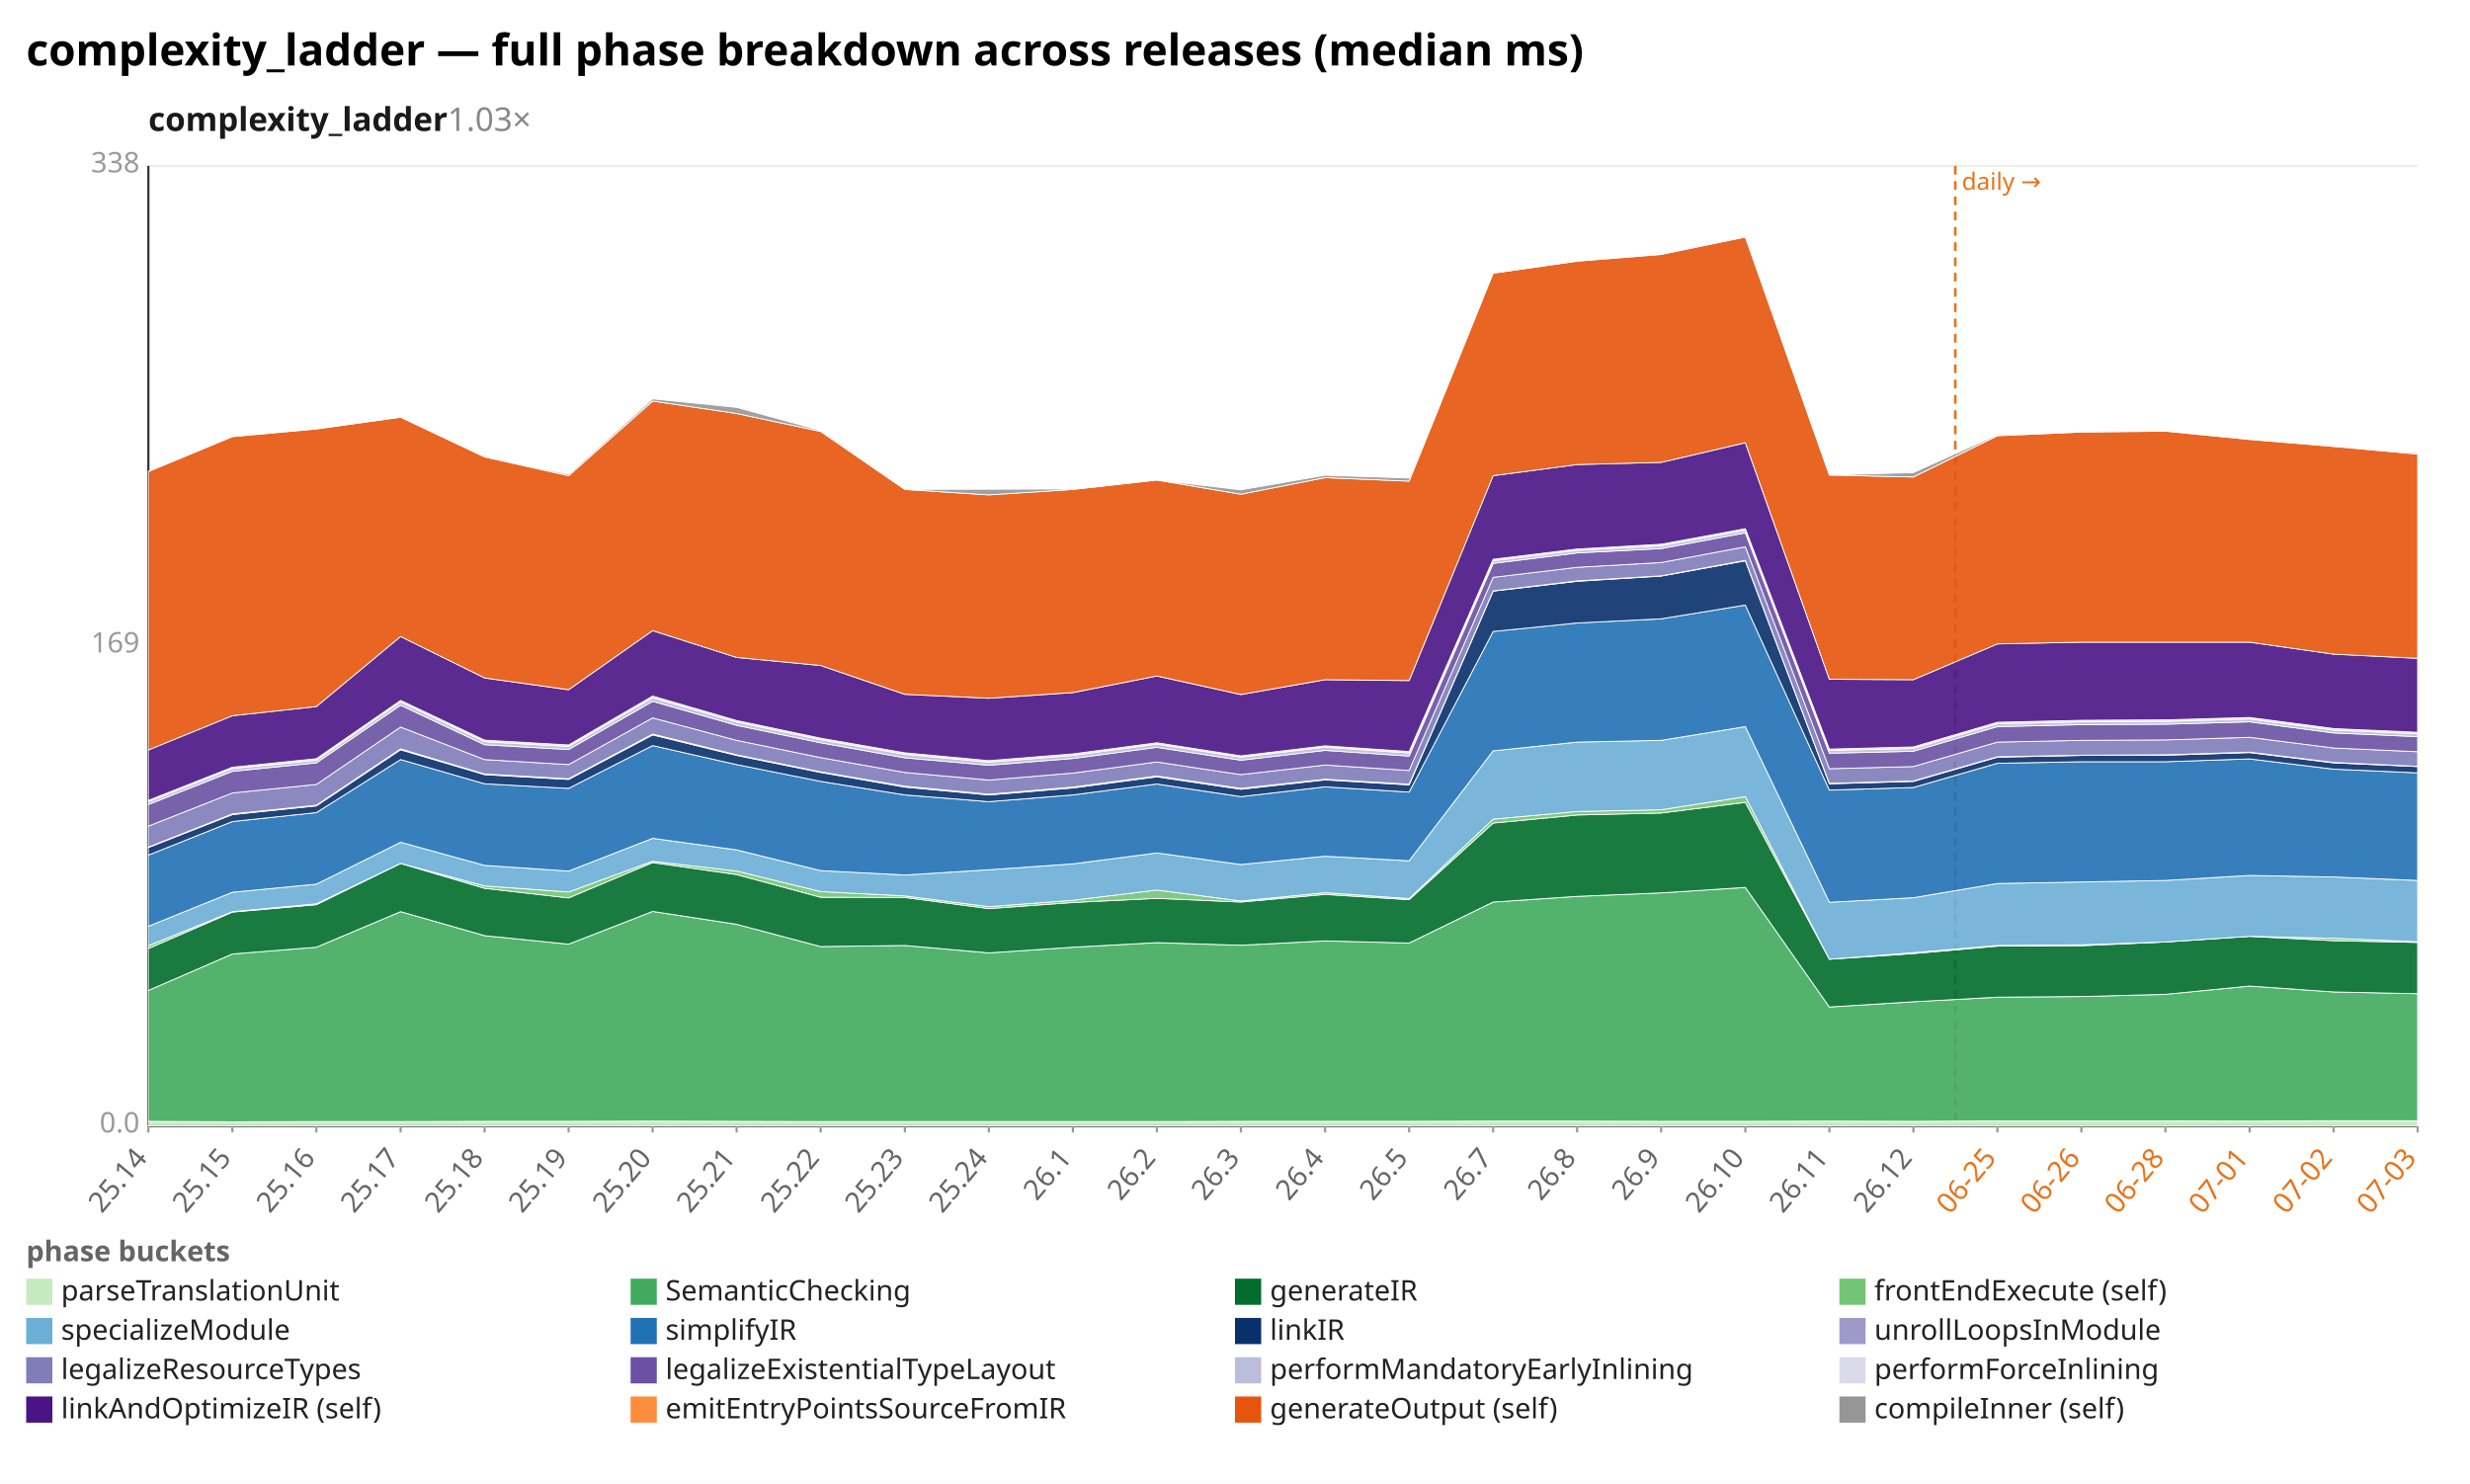
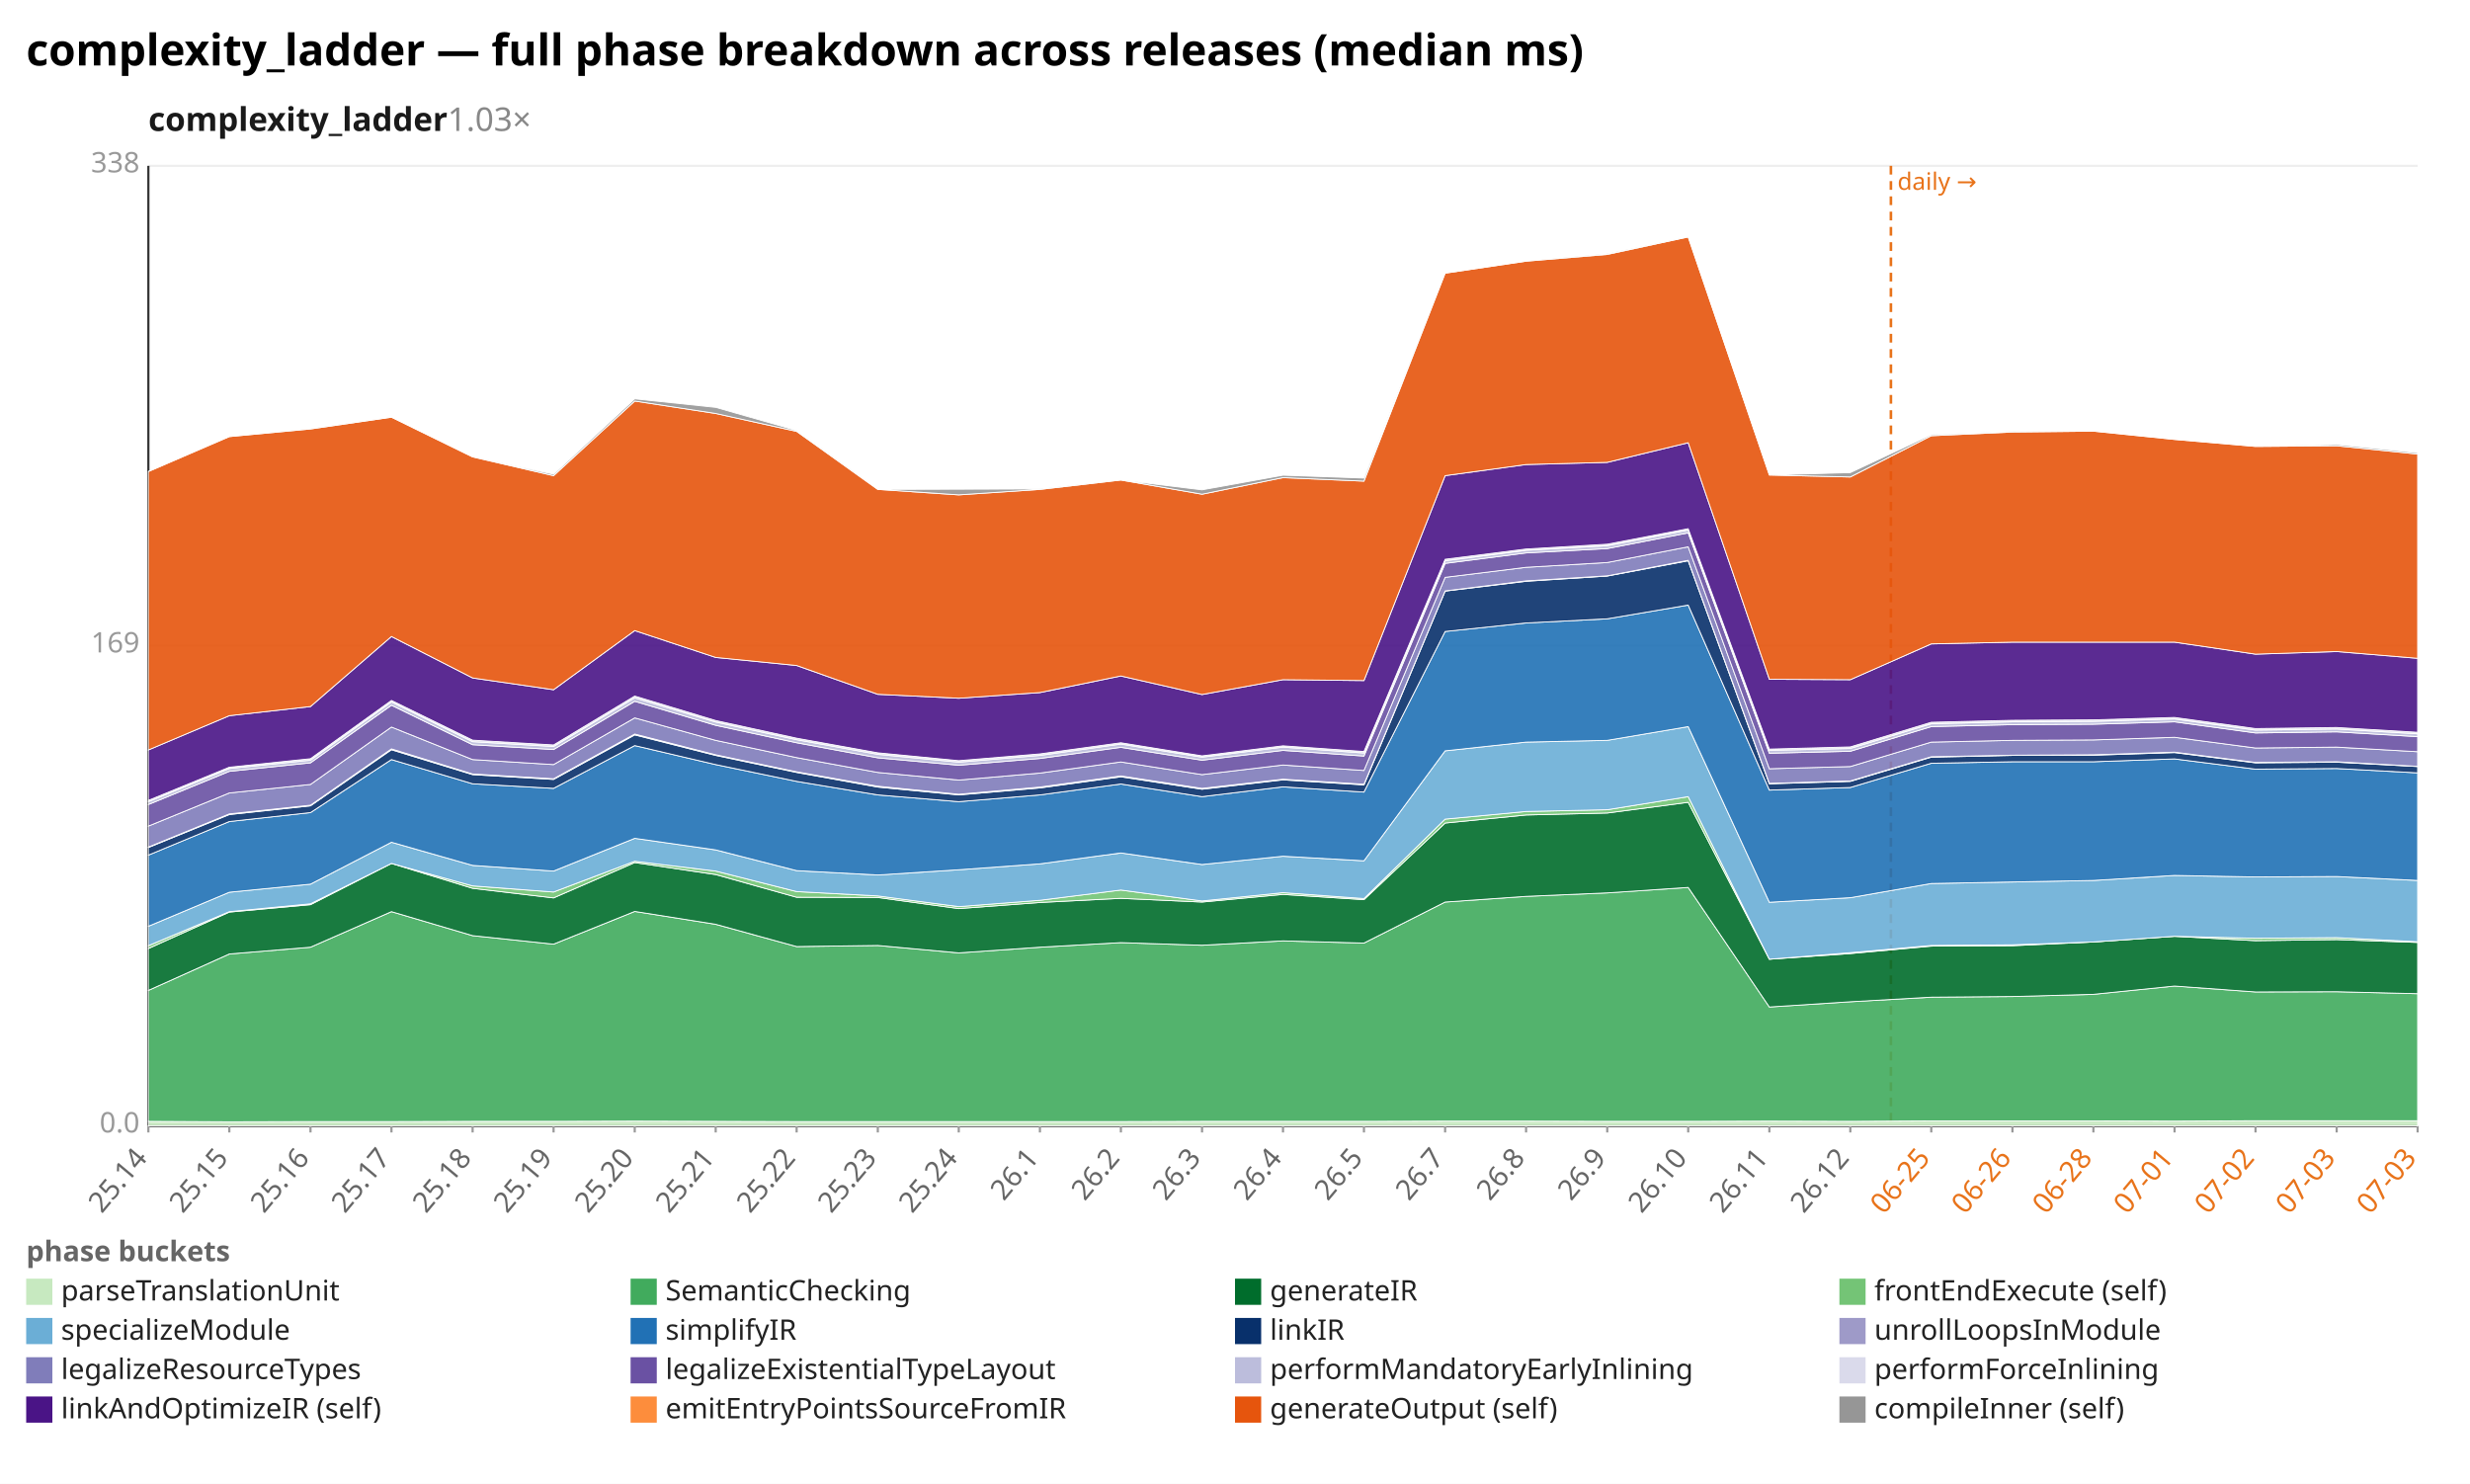
<svg xmlns="http://www.w3.org/2000/svg" width="1132" height="680" viewBox="0 0 1132 680" preserveAspectRatio="xMidYMid meet" font-family="sans-serif" font-size="13">
  <rect width="1132" height="680" fill="white" />
  <text x="12" y="30" font-size="20" font-weight="bold">complexity_ladder — full phase breakdown across releases (median ms)</text>
  <text x="68" y="60" font-size="15" font-weight="600" fill="#1a1a1a">complexity_ladder<tspan fill="#888" font-weight="400" text-decoration="none">  1.03×</tspan>
  </text>
  <line x1="68.0" y1="516.0" x2="1108.0" y2="516.0" stroke="#eee" />
  <text x="64.0" y="519.0" text-anchor="end" fill="#999">0.0</text>
  <line x1="68.0" y1="296.0" x2="1108.0" y2="296.0" stroke="#eee" />
  <text x="64.0" y="299.0" text-anchor="end" fill="#999">169</text>
  <line x1="68.0" y1="76.0" x2="1108.0" y2="76.0" stroke="#eee" />
  <text x="64.0" y="79.0" text-anchor="end" fill="#999">338</text>
  <line x1="68.0" y1="76.0" x2="68.0" y2="516.0" stroke="#333" />
  <line x1="68.0" y1="516.0" x2="1108.0" y2="516.0" stroke="#333" />
-   <line x1="896.1" y1="76.0" x2="896.1" y2="516.0" stroke="#e8731a" stroke-width="1.2" stroke-dasharray="4 3" />
-   <text x="899.1" y="87.0" fill="#e8731a" font-size="11">daily →</text>
+   <line x1="866.6" y1="76.0" x2="866.6" y2="516.0" stroke="#e8731a" stroke-width="1.2" stroke-dasharray="4 3" />
+   <text x="869.6" y="87.0" fill="#e8731a" font-size="11">daily →</text>
  <line x1="68.0" y1="516.0" x2="68.0" y2="519.0" stroke="#999" />
  <text x="68.0" y="531.0" text-anchor="end" fill="#666" transform="rotate(-50 68.0 531.0)">25.14</text>
-   <line x1="106.5" y1="516.0" x2="106.5" y2="519.0" stroke="#999" />
-   <text x="106.5" y="531.0" text-anchor="end" fill="#666" transform="rotate(-50 106.5 531.0)">25.15</text>
-   <line x1="145.0" y1="516.0" x2="145.0" y2="519.0" stroke="#999" />
-   <text x="145.0" y="531.0" text-anchor="end" fill="#666" transform="rotate(-50 145.0 531.0)">25.16</text>
-   <line x1="183.6" y1="516.0" x2="183.6" y2="519.0" stroke="#999" />
-   <text x="183.6" y="531.0" text-anchor="end" fill="#666" transform="rotate(-50 183.6 531.0)">25.17</text>
-   <line x1="222.1" y1="516.0" x2="222.1" y2="519.0" stroke="#999" />
-   <text x="222.1" y="531.0" text-anchor="end" fill="#666" transform="rotate(-50 222.1 531.0)">25.18</text>
-   <line x1="260.6" y1="516.0" x2="260.6" y2="519.0" stroke="#999" />
-   <text x="260.6" y="531.0" text-anchor="end" fill="#666" transform="rotate(-50 260.6 531.0)">25.19</text>
-   <line x1="299.1" y1="516.0" x2="299.1" y2="519.0" stroke="#999" />
-   <text x="299.1" y="531.0" text-anchor="end" fill="#666" transform="rotate(-50 299.1 531.0)">25.20</text>
-   <line x1="337.6" y1="516.0" x2="337.6" y2="519.0" stroke="#999" />
-   <text x="337.6" y="531.0" text-anchor="end" fill="#666" transform="rotate(-50 337.6 531.0)">25.21</text>
-   <line x1="376.1" y1="516.0" x2="376.1" y2="519.0" stroke="#999" />
-   <text x="376.1" y="531.0" text-anchor="end" fill="#666" transform="rotate(-50 376.1 531.0)">25.22</text>
-   <line x1="414.7" y1="516.0" x2="414.7" y2="519.0" stroke="#999" />
-   <text x="414.7" y="531.0" text-anchor="end" fill="#666" transform="rotate(-50 414.7 531.0)">25.23</text>
-   <line x1="453.2" y1="516.0" x2="453.2" y2="519.0" stroke="#999" />
-   <text x="453.2" y="531.0" text-anchor="end" fill="#666" transform="rotate(-50 453.2 531.0)">25.24</text>
-   <line x1="491.7" y1="516.0" x2="491.7" y2="519.0" stroke="#999" />
-   <text x="491.7" y="531.0" text-anchor="end" fill="#666" transform="rotate(-50 491.7 531.0)">26.1</text>
-   <line x1="530.2" y1="516.0" x2="530.2" y2="519.0" stroke="#999" />
-   <text x="530.2" y="531.0" text-anchor="end" fill="#666" transform="rotate(-50 530.2 531.0)">26.2</text>
-   <line x1="568.7" y1="516.0" x2="568.7" y2="519.0" stroke="#999" />
-   <text x="568.7" y="531.0" text-anchor="end" fill="#666" transform="rotate(-50 568.7 531.0)">26.3</text>
-   <line x1="607.3" y1="516.0" x2="607.3" y2="519.0" stroke="#999" />
-   <text x="607.3" y="531.0" text-anchor="end" fill="#666" transform="rotate(-50 607.3 531.0)">26.4</text>
-   <line x1="645.8" y1="516.0" x2="645.8" y2="519.0" stroke="#999" />
-   <text x="645.8" y="531.0" text-anchor="end" fill="#666" transform="rotate(-50 645.8 531.0)">26.5</text>
-   <line x1="684.3" y1="516.0" x2="684.3" y2="519.0" stroke="#999" />
-   <text x="684.3" y="531.0" text-anchor="end" fill="#666" transform="rotate(-50 684.3 531.0)">26.7</text>
-   <line x1="722.8" y1="516.0" x2="722.8" y2="519.0" stroke="#999" />
-   <text x="722.8" y="531.0" text-anchor="end" fill="#666" transform="rotate(-50 722.8 531.0)">26.8</text>
-   <line x1="761.3" y1="516.0" x2="761.3" y2="519.0" stroke="#999" />
-   <text x="761.3" y="531.0" text-anchor="end" fill="#666" transform="rotate(-50 761.3 531.0)">26.9</text>
-   <line x1="799.9" y1="516.0" x2="799.9" y2="519.0" stroke="#999" />
-   <text x="799.9" y="531.0" text-anchor="end" fill="#666" transform="rotate(-50 799.9 531.0)">26.10</text>
-   <line x1="838.4" y1="516.0" x2="838.4" y2="519.0" stroke="#999" />
-   <text x="838.4" y="531.0" text-anchor="end" fill="#666" transform="rotate(-50 838.4 531.0)">26.11</text>
-   <line x1="876.9" y1="516.0" x2="876.9" y2="519.0" stroke="#999" />
-   <text x="876.9" y="531.0" text-anchor="end" fill="#666" transform="rotate(-50 876.9 531.0)">26.12</text>
-   <line x1="915.4" y1="516.0" x2="915.4" y2="519.0" stroke="#999" />
-   <text x="915.4" y="531.0" text-anchor="end" fill="#e8731a" transform="rotate(-50 915.4 531.0)">06-25</text>
-   <line x1="953.9" y1="516.0" x2="953.9" y2="519.0" stroke="#999" />
-   <text x="953.9" y="531.0" text-anchor="end" fill="#e8731a" transform="rotate(-50 953.9 531.0)">06-26</text>
-   <line x1="992.4" y1="516.0" x2="992.4" y2="519.0" stroke="#999" />
-   <text x="992.4" y="531.0" text-anchor="end" fill="#e8731a" transform="rotate(-50 992.4 531.0)">06-28</text>
-   <line x1="1031.0" y1="516.0" x2="1031.0" y2="519.0" stroke="#999" />
-   <text x="1031.0" y="531.0" text-anchor="end" fill="#e8731a" transform="rotate(-50 1031.0 531.0)">07-01</text>
-   <line x1="1069.5" y1="516.0" x2="1069.5" y2="519.0" stroke="#999" />
-   <text x="1069.5" y="531.0" text-anchor="end" fill="#e8731a" transform="rotate(-50 1069.5 531.0)">07-02</text>
+   <line x1="105.1" y1="516.0" x2="105.1" y2="519.0" stroke="#999" />
+   <text x="105.1" y="531.0" text-anchor="end" fill="#666" transform="rotate(-50 105.1 531.0)">25.15</text>
+   <line x1="142.3" y1="516.0" x2="142.3" y2="519.0" stroke="#999" />
+   <text x="142.3" y="531.0" text-anchor="end" fill="#666" transform="rotate(-50 142.3 531.0)">25.16</text>
+   <line x1="179.4" y1="516.0" x2="179.4" y2="519.0" stroke="#999" />
+   <text x="179.4" y="531.0" text-anchor="end" fill="#666" transform="rotate(-50 179.4 531.0)">25.17</text>
+   <line x1="216.6" y1="516.0" x2="216.6" y2="519.0" stroke="#999" />
+   <text x="216.6" y="531.0" text-anchor="end" fill="#666" transform="rotate(-50 216.6 531.0)">25.18</text>
+   <line x1="253.7" y1="516.0" x2="253.7" y2="519.0" stroke="#999" />
+   <text x="253.7" y="531.0" text-anchor="end" fill="#666" transform="rotate(-50 253.7 531.0)">25.19</text>
+   <line x1="290.9" y1="516.0" x2="290.9" y2="519.0" stroke="#999" />
+   <text x="290.9" y="531.0" text-anchor="end" fill="#666" transform="rotate(-50 290.9 531.0)">25.20</text>
+   <line x1="328.0" y1="516.0" x2="328.0" y2="519.0" stroke="#999" />
+   <text x="328.0" y="531.0" text-anchor="end" fill="#666" transform="rotate(-50 328.0 531.0)">25.21</text>
+   <line x1="365.1" y1="516.0" x2="365.1" y2="519.0" stroke="#999" />
+   <text x="365.1" y="531.0" text-anchor="end" fill="#666" transform="rotate(-50 365.1 531.0)">25.22</text>
+   <line x1="402.3" y1="516.0" x2="402.3" y2="519.0" stroke="#999" />
+   <text x="402.3" y="531.0" text-anchor="end" fill="#666" transform="rotate(-50 402.3 531.0)">25.23</text>
+   <line x1="439.4" y1="516.0" x2="439.4" y2="519.0" stroke="#999" />
+   <text x="439.4" y="531.0" text-anchor="end" fill="#666" transform="rotate(-50 439.4 531.0)">25.24</text>
+   <line x1="476.6" y1="516.0" x2="476.6" y2="519.0" stroke="#999" />
+   <text x="476.6" y="531.0" text-anchor="end" fill="#666" transform="rotate(-50 476.6 531.0)">26.1</text>
+   <line x1="513.7" y1="516.0" x2="513.7" y2="519.0" stroke="#999" />
+   <text x="513.7" y="531.0" text-anchor="end" fill="#666" transform="rotate(-50 513.7 531.0)">26.2</text>
+   <line x1="550.9" y1="516.0" x2="550.9" y2="519.0" stroke="#999" />
+   <text x="550.9" y="531.0" text-anchor="end" fill="#666" transform="rotate(-50 550.9 531.0)">26.3</text>
+   <line x1="588.0" y1="516.0" x2="588.0" y2="519.0" stroke="#999" />
+   <text x="588.0" y="531.0" text-anchor="end" fill="#666" transform="rotate(-50 588.0 531.0)">26.4</text>
+   <line x1="625.1" y1="516.0" x2="625.1" y2="519.0" stroke="#999" />
+   <text x="625.1" y="531.0" text-anchor="end" fill="#666" transform="rotate(-50 625.1 531.0)">26.5</text>
+   <line x1="662.3" y1="516.0" x2="662.3" y2="519.0" stroke="#999" />
+   <text x="662.3" y="531.0" text-anchor="end" fill="#666" transform="rotate(-50 662.3 531.0)">26.7</text>
+   <line x1="699.4" y1="516.0" x2="699.4" y2="519.0" stroke="#999" />
+   <text x="699.4" y="531.0" text-anchor="end" fill="#666" transform="rotate(-50 699.4 531.0)">26.8</text>
+   <line x1="736.6" y1="516.0" x2="736.6" y2="519.0" stroke="#999" />
+   <text x="736.6" y="531.0" text-anchor="end" fill="#666" transform="rotate(-50 736.6 531.0)">26.9</text>
+   <line x1="773.7" y1="516.0" x2="773.7" y2="519.0" stroke="#999" />
+   <text x="773.7" y="531.0" text-anchor="end" fill="#666" transform="rotate(-50 773.7 531.0)">26.10</text>
+   <line x1="810.9" y1="516.0" x2="810.9" y2="519.0" stroke="#999" />
+   <text x="810.9" y="531.0" text-anchor="end" fill="#666" transform="rotate(-50 810.9 531.0)">26.11</text>
+   <line x1="848.0" y1="516.0" x2="848.0" y2="519.0" stroke="#999" />
+   <text x="848.0" y="531.0" text-anchor="end" fill="#666" transform="rotate(-50 848.0 531.0)">26.12</text>
+   <line x1="885.1" y1="516.0" x2="885.1" y2="519.0" stroke="#999" />
+   <text x="885.1" y="531.0" text-anchor="end" fill="#e8731a" transform="rotate(-50 885.1 531.0)">06-25</text>
+   <line x1="922.3" y1="516.0" x2="922.3" y2="519.0" stroke="#999" />
+   <text x="922.3" y="531.0" text-anchor="end" fill="#e8731a" transform="rotate(-50 922.3 531.0)">06-26</text>
+   <line x1="959.4" y1="516.0" x2="959.4" y2="519.0" stroke="#999" />
+   <text x="959.4" y="531.0" text-anchor="end" fill="#e8731a" transform="rotate(-50 959.4 531.0)">06-28</text>
+   <line x1="996.6" y1="516.0" x2="996.6" y2="519.0" stroke="#999" />
+   <text x="996.6" y="531.0" text-anchor="end" fill="#e8731a" transform="rotate(-50 996.6 531.0)">07-01</text>
+   <line x1="1033.7" y1="516.0" x2="1033.7" y2="519.0" stroke="#999" />
+   <text x="1033.7" y="531.0" text-anchor="end" fill="#e8731a" transform="rotate(-50 1033.7 531.0)">07-02</text>
+   <line x1="1070.9" y1="516.0" x2="1070.9" y2="519.0" stroke="#999" />
+   <text x="1070.9" y="531.0" text-anchor="end" fill="#e8731a" transform="rotate(-50 1070.9 531.0)">07-03</text>
  <line x1="1108.0" y1="516.0" x2="1108.0" y2="519.0" stroke="#999" />
  <text x="1108.0" y="531.0" text-anchor="end" fill="#e8731a" transform="rotate(-50 1108.0 531.0)">07-03</text>
-   <polygon points="68.0,513.9 106.5,514.1 145.0,514.0 183.6,514.0 222.1,513.9 260.6,513.9 299.1,513.8 337.6,513.9 376.1,514.0 414.7,514.0 453.2,514.0 491.7,514.0 530.2,514.0 568.7,513.9 607.3,513.9 645.8,513.9 684.3,513.8 722.8,513.8 761.3,513.9 799.9,513.9 838.4,513.8 876.9,513.9 915.4,513.7 953.9,513.7 992.4,513.7 1031.0,513.8 1069.5,513.6 1108.0,513.6 1108.0,516.0 1069.5,516.0 1031.0,516.0 992.4,516.0 953.9,516.0 915.4,516.0 876.9,516.0 838.4,516.0 799.9,516.0 761.3,516.0 722.8,516.0 684.3,516.0 645.8,516.0 607.3,516.0 568.7,516.0 530.2,516.0 491.7,516.0 453.2,516.0 414.7,516.0 376.1,516.0 337.6,516.0 299.1,516.0 260.6,516.0 222.1,516.0 183.6,516.0 145.0,516.0 106.5,516.0 68.0,516.0" fill="#c7e9c0" fill-opacity="0.9" stroke="#fff" stroke-width="0.4" />
-   <polygon points="68.0,453.9 106.5,437.2 145.0,434.1 183.6,417.8 222.1,428.8 260.6,432.7 299.1,417.7 337.6,423.6 376.1,433.8 414.7,433.3 453.2,436.7 491.7,434.1 530.2,432.0 568.7,433.2 607.3,431.2 645.8,432.2 684.3,413.4 722.8,410.8 761.3,409.2 799.9,406.7 838.4,461.5 876.9,459.1 915.4,457.0 953.9,456.7 992.4,455.7 1031.0,451.9 1069.5,454.6 1108.0,455.4 1108.0,513.6 1069.5,513.6 1031.0,513.8 992.4,513.7 953.9,513.7 915.4,513.7 876.9,513.9 838.4,513.8 799.9,513.9 761.3,513.9 722.8,513.8 684.3,513.8 645.8,513.9 607.3,513.9 568.7,513.9 530.2,514.0 491.7,514.0 453.2,514.0 414.7,514.0 376.1,514.0 337.6,513.9 299.1,513.8 260.6,513.9 222.1,513.9 183.6,514.0 145.0,514.0 106.5,514.1 68.0,513.9" fill="#41ab5d" fill-opacity="0.9" stroke="#fff" stroke-width="0.4" />
-   <polygon points="68.0,434.7 106.5,418.0 145.0,414.6 183.6,395.7 222.1,407.1 260.6,411.5 299.1,395.3 337.6,400.8 376.1,411.2 414.7,411.3 453.2,416.4 491.7,413.6 530.2,411.7 568.7,413.4 607.3,409.9 645.8,412.3 684.3,377.2 722.8,373.5 761.3,372.6 799.9,367.7 838.4,439.6 876.9,437.0 915.4,433.6 953.9,433.4 992.4,431.7 1031.0,429.1 1069.5,431.1 1108.0,431.9 1108.0,455.4 1069.5,454.6 1031.0,451.9 992.4,455.7 953.9,456.7 915.4,457.0 876.9,459.1 838.4,461.5 799.9,406.7 761.3,409.2 722.8,410.8 684.3,413.4 645.8,432.2 607.3,431.2 568.7,433.2 530.2,432.0 491.7,434.1 453.2,436.7 414.7,433.3 376.1,433.8 337.6,423.6 299.1,417.7 260.6,432.7 222.1,428.8 183.6,417.8 145.0,434.1 106.5,437.2 68.0,453.9" fill="#006d2c" fill-opacity="0.9" stroke="#fff" stroke-width="0.4" />
-   <polygon points="68.0,433.4 106.5,417.8 145.0,414.2 183.6,395.7 222.1,406.0 260.6,408.8 299.1,394.7 337.6,399.2 376.1,408.6 414.7,410.6 453.2,415.5 491.7,412.6 530.2,407.9 568.7,412.9 607.3,409.1 645.8,411.8 684.3,375.4 722.8,371.9 761.3,371.1 799.9,365.1 838.4,439.6 876.9,436.6 915.4,433.3 953.9,433.0 992.4,431.7 1031.0,429.1 1069.5,430.0 1108.0,431.6 1108.0,431.9 1069.5,431.1 1031.0,429.1 992.4,431.7 953.9,433.4 915.4,433.6 876.9,437.0 838.4,439.6 799.9,367.7 761.3,372.6 722.8,373.5 684.3,377.2 645.8,412.3 607.3,409.9 568.7,413.4 530.2,411.7 491.7,413.6 453.2,416.4 414.7,411.3 376.1,411.2 337.6,400.8 299.1,395.3 260.6,411.5 222.1,407.1 183.6,395.7 145.0,414.6 106.5,418.0 68.0,434.7" fill="#74c476" fill-opacity="0.9" stroke="#fff" stroke-width="0.4" />
-   <polygon points="68.0,424.5 106.5,408.9 145.0,405.2 183.6,386.0 222.1,396.6 260.6,399.2 299.1,384.2 337.6,389.5 376.1,399.0 414.7,401.0 453.2,398.6 491.7,395.9 530.2,390.9 568.7,396.2 607.3,392.4 645.8,394.5 684.3,344.1 722.8,340.1 761.3,339.3 799.9,333.0 838.4,413.5 876.9,411.4 915.4,404.9 953.9,404.2 992.4,403.5 1031.0,401.2 1069.5,401.9 1108.0,403.5 1108.0,431.6 1069.5,430.0 1031.0,429.1 992.4,431.7 953.9,433.0 915.4,433.3 876.9,436.6 838.4,439.6 799.9,365.1 761.3,371.1 722.8,371.9 684.3,375.4 645.8,411.8 607.3,409.1 568.7,412.9 530.2,407.9 491.7,412.6 453.2,415.5 414.7,410.6 376.1,408.6 337.6,399.2 299.1,394.7 260.6,408.8 222.1,406.0 183.6,395.7 145.0,414.2 106.5,417.8 68.0,433.4" fill="#6baed6" fill-opacity="0.9" stroke="#fff" stroke-width="0.4" />
-   <polygon points="68.0,391.9 106.5,376.5 145.0,372.4 183.6,348.1 222.1,359.2 260.6,361.3 299.1,341.7 337.6,350.4 376.1,358.1 414.7,364.3 453.2,367.4 491.7,364.3 530.2,359.3 568.7,365.1 607.3,360.6 645.8,363.0 684.3,289.4 722.8,285.5 761.3,283.6 799.9,277.3 838.4,362.1 876.9,360.9 915.4,349.8 953.9,349.1 992.4,349.1 1031.0,347.8 1069.5,352.5 1108.0,354.2 1108.0,403.5 1069.5,401.9 1031.0,401.2 992.4,403.5 953.9,404.2 915.4,404.9 876.9,411.4 838.4,413.5 799.9,333.0 761.3,339.3 722.8,340.1 684.3,344.1 645.8,394.5 607.3,392.4 568.7,396.2 530.2,390.9 491.7,395.9 453.2,398.6 414.7,401.0 376.1,399.0 337.6,389.5 299.1,384.2 260.6,399.2 222.1,396.6 183.6,386.0 145.0,405.2 106.5,408.9 68.0,424.5" fill="#2171b5" fill-opacity="0.9" stroke="#fff" stroke-width="0.4" />
-   <polygon points="68.0,388.4 106.5,373.3 145.0,369.3 183.6,343.6 222.1,355.0 260.6,357.2 299.1,336.8 337.6,346.2 376.1,354.0 414.7,360.7 453.2,364.3 491.7,361.1 530.2,356.0 568.7,361.7 607.3,357.4 645.8,359.7 684.3,270.9 722.8,266.4 761.3,264.0 799.9,257.0 838.4,359.2 876.9,358.1 915.4,347.0 953.9,346.2 992.4,346.1 1031.0,344.9 1069.5,349.6 1108.0,351.3 1108.0,354.2 1069.5,352.5 1031.0,347.8 992.4,349.1 953.9,349.1 915.4,349.8 876.9,360.9 838.4,362.1 799.9,277.3 761.3,283.6 722.8,285.5 684.3,289.4 645.8,363.0 607.3,360.6 568.7,365.1 530.2,359.3 491.7,364.3 453.2,367.4 414.7,364.3 376.1,358.1 337.6,350.4 299.1,341.7 260.6,361.3 222.1,359.2 183.6,348.1 145.0,372.4 106.5,376.5 68.0,391.9" fill="#08306b" fill-opacity="0.9" stroke="#fff" stroke-width="0.4" />
-   <polygon points="68.0,388.2 106.5,373.0 145.0,369.0 183.6,343.2 222.1,354.7 260.6,356.9 299.1,336.4 337.6,345.9 376.1,353.7 414.7,360.3 453.2,364.0 491.7,360.7 530.2,355.6 568.7,361.3 607.3,357.1 645.8,359.4 684.3,270.8 722.8,266.2 761.3,263.9 799.9,256.8 838.4,359.0 876.9,357.9 915.4,346.8 953.9,346.1 992.4,345.9 1031.0,344.7 1069.5,349.4 1108.0,351.2 1108.0,351.3 1069.5,349.6 1031.0,344.9 992.4,346.1 953.9,346.2 915.4,347.0 876.9,358.1 838.4,359.2 799.9,257.0 761.3,264.0 722.8,266.4 684.3,270.9 645.8,359.7 607.3,357.4 568.7,361.7 530.2,356.0 491.7,361.1 453.2,364.3 414.7,360.7 376.1,354.0 337.6,346.2 299.1,336.8 260.6,357.2 222.1,355.0 183.6,343.6 145.0,369.3 106.5,373.3 68.0,388.4" fill="#9e9ac8" fill-opacity="0.9" stroke="#fff" stroke-width="0.4" />
-   <polygon points="68.0,378.6 106.5,363.4 145.0,359.5 183.6,333.2 222.1,348.1 260.6,350.4 299.1,329.0 337.6,339.3 376.1,347.2 414.7,354.0 453.2,357.5 491.7,354.3 530.2,349.2 568.7,355.0 607.3,350.6 645.8,353.1 684.3,264.6 722.8,260.0 761.3,257.8 799.9,250.6 838.4,352.3 876.9,351.3 915.4,340.1 953.9,339.3 992.4,339.1 1031.0,337.9 1069.5,342.8 1108.0,344.5 1108.0,351.2 1069.5,349.4 1031.0,344.7 992.4,345.9 953.9,346.1 915.4,346.8 876.9,357.9 838.4,359.0 799.9,256.8 761.3,263.9 722.8,266.2 684.3,270.8 645.8,359.4 607.3,357.1 568.7,361.3 530.2,355.6 491.7,360.7 453.2,364.0 414.7,360.3 376.1,353.7 337.6,345.9 299.1,336.4 260.6,356.9 222.1,354.7 183.6,343.2 145.0,369.0 106.5,373.0 68.0,388.2" fill="#807dba" fill-opacity="0.9" stroke="#fff" stroke-width="0.4" />
-   <polygon points="68.0,368.7 106.5,353.5 145.0,349.6 183.6,323.2 222.1,341.3 260.6,343.5 299.1,321.4 337.6,332.4 376.1,340.4 414.7,347.3 453.2,350.7 491.7,347.6 530.2,342.5 568.7,348.4 607.3,343.9 645.8,346.5 684.3,258.2 722.8,253.4 761.3,251.4 799.9,244.2 838.4,345.2 876.9,344.3 915.4,333.0 953.9,332.1 992.4,331.9 1031.0,330.8 1069.5,335.9 1108.0,337.6 1108.0,344.5 1069.5,342.8 1031.0,337.9 992.4,339.1 953.9,339.3 915.4,340.1 876.9,351.3 838.4,352.3 799.9,250.6 761.3,257.8 722.8,260.0 684.3,264.6 645.8,353.1 607.3,350.6 568.7,355.0 530.2,349.2 491.7,354.3 453.2,357.5 414.7,354.0 376.1,347.2 337.6,339.3 299.1,329.0 260.6,350.4 222.1,348.1 183.6,333.2 145.0,359.5 106.5,363.4 68.0,378.6" fill="#6a51a3" fill-opacity="0.9" stroke="#fff" stroke-width="0.4" />
-   <polygon points="68.0,367.4 106.5,352.2 145.0,348.4 183.6,321.7 222.1,339.9 260.6,342.1 299.1,319.8 337.6,330.9 376.1,339.0 414.7,345.7 453.2,349.3 491.7,346.2 530.2,341.0 568.7,347.0 607.3,342.4 645.8,345.1 684.3,257.0 722.8,252.2 761.3,250.1 799.9,242.9 838.4,343.9 876.9,343.0 915.4,331.7 953.9,330.8 992.4,330.6 1031.0,329.5 1069.5,334.6 1108.0,336.3 1108.0,337.6 1069.5,335.9 1031.0,330.8 992.4,331.9 953.9,332.1 915.4,333.0 876.9,344.3 838.4,345.2 799.9,244.2 761.3,251.4 722.8,253.4 684.3,258.2 645.8,346.5 607.3,343.9 568.7,348.4 530.2,342.5 491.7,347.6 453.2,350.7 414.7,347.3 376.1,340.4 337.6,332.4 299.1,321.4 260.6,343.5 222.1,341.3 183.6,323.2 145.0,349.6 106.5,353.5 68.0,368.7" fill="#bcbddc" fill-opacity="0.9" stroke="#fff" stroke-width="0.4" />
-   <polygon points="68.0,366.8 106.5,351.6 145.0,347.7 183.6,321.0 222.1,339.2 260.6,341.4 299.1,319.0 337.6,330.2 376.1,338.3 414.7,345.0 453.2,348.6 491.7,345.5 530.2,340.4 568.7,346.4 607.3,341.8 645.8,344.4 684.3,256.3 722.8,251.6 761.3,249.4 799.9,242.3 838.4,343.3 876.9,342.3 915.4,331.0 953.9,330.1 992.4,329.9 1031.0,328.8 1069.5,333.9 1108.0,335.6 1108.0,336.3 1069.5,334.6 1031.0,329.5 992.4,330.6 953.9,330.8 915.4,331.7 876.9,343.0 838.4,343.9 799.9,242.9 761.3,250.1 722.8,252.2 684.3,257.0 645.8,345.1 607.3,342.4 568.7,347.0 530.2,341.0 491.7,346.2 453.2,349.3 414.7,345.7 376.1,339.0 337.6,330.9 299.1,319.8 260.6,342.1 222.1,339.9 183.6,321.7 145.0,348.4 106.5,352.2 68.0,367.4" fill="#dadaeb" fill-opacity="0.9" stroke="#fff" stroke-width="0.4" />
-   <polygon points="68.0,343.7 106.5,328.0 145.0,323.8 183.6,291.7 222.1,310.7 260.6,316.1 299.1,289.0 337.6,301.3 376.1,305.0 414.7,318.2 453.2,320.0 491.7,317.4 530.2,309.8 568.7,318.3 607.3,311.5 645.8,311.9 684.3,218.0 722.8,212.9 761.3,211.9 799.9,202.9 838.4,311.3 876.9,311.5 915.4,295.1 953.9,294.3 992.4,294.3 1031.0,294.3 1069.5,299.8 1108.0,301.7 1108.0,335.6 1069.5,333.9 1031.0,328.8 992.4,329.9 953.9,330.1 915.4,331.0 876.9,342.3 838.4,343.3 799.9,242.3 761.3,249.4 722.8,251.6 684.3,256.3 645.8,344.4 607.3,341.8 568.7,346.4 530.2,340.4 491.7,345.5 453.2,348.6 414.7,345.0 376.1,338.3 337.6,330.2 299.1,319.0 260.6,341.4 222.1,339.2 183.6,321.0 145.0,347.7 106.5,351.6 68.0,366.8" fill="#4a1486" fill-opacity="0.9" stroke="#fff" stroke-width="0.4" />
-   <polygon points="68.0,216.1 106.5,200.1 145.0,196.6 183.6,191.2 222.1,209.4 260.6,218.0 299.1,183.8 337.6,189.5 376.1,197.7 414.7,224.3 453.2,226.8 491.7,224.3 530.2,220.0 568.7,226.5 607.3,218.9 645.8,220.5 684.3,125.2 722.8,119.7 761.3,116.6 799.9,108.6 838.4,217.7 876.9,218.6 915.4,199.7 953.9,198.0 992.4,197.6 1031.0,201.4 1069.5,204.6 1108.0,208.1 1108.0,301.7 1069.5,299.8 1031.0,294.3 992.4,294.3 953.9,294.3 915.4,295.1 876.9,311.5 838.4,311.3 799.9,202.9 761.3,211.9 722.8,212.9 684.3,218.0 645.8,311.9 607.3,311.5 568.7,318.3 530.2,309.8 491.7,317.4 453.2,320.0 414.7,318.2 376.1,305.0 337.6,301.3 299.1,289.0 260.6,316.1 222.1,310.7 183.6,291.7 145.0,323.8 106.5,328.0 68.0,343.7" fill="#e6550d" fill-opacity="0.9" stroke="#fff" stroke-width="0.4" />
-   <polygon points="68.0,216.1 106.5,200.1 145.0,196.5 183.6,191.2 222.1,209.4 260.6,217.3 299.1,182.8 337.6,186.7 376.1,197.3 414.7,224.3 453.2,224.2 491.7,224.1 530.2,220.0 568.7,224.5 607.3,217.8 645.8,219.1 684.3,125.2 722.8,119.7 761.3,116.3 799.9,108.6 838.4,217.7 876.9,216.6 915.4,199.2 953.9,197.7 992.4,197.6 1031.0,201.4 1069.5,204.6 1108.0,207.5 1108.0,208.1 1069.5,204.6 1031.0,201.4 992.4,197.6 953.9,198.0 915.4,199.7 876.9,218.6 838.4,217.7 799.9,108.6 761.3,116.6 722.8,119.7 684.3,125.2 645.8,220.5 607.3,218.9 568.7,226.5 530.2,220.0 491.7,224.3 453.2,226.8 414.7,224.3 376.1,197.7 337.6,189.5 299.1,183.8 260.6,218.0 222.1,209.4 183.6,191.2 145.0,196.6 106.5,200.1 68.0,216.1" fill="#969696" fill-opacity="0.9" stroke="#fff" stroke-width="0.4" />
+   <polygon points="68.0,513.9 105.1,514.1 142.3,514.0 179.4,514.0 216.6,513.9 253.7,513.9 290.9,513.8 328.0,513.9 365.1,514.0 402.3,514.0 439.4,514.0 476.6,514.0 513.7,514.0 550.9,513.9 588.0,513.9 625.1,513.9 662.3,513.8 699.4,513.8 736.6,513.9 773.7,513.9 810.9,513.8 848.0,513.9 885.1,513.7 922.3,513.7 959.4,513.7 996.6,513.8 1033.7,513.6 1070.9,513.6 1108.0,513.6 1108.0,516.0 1070.9,516.0 1033.7,516.0 996.6,516.0 959.4,516.0 922.3,516.0 885.1,516.0 848.0,516.0 810.9,516.0 773.7,516.0 736.6,516.0 699.4,516.0 662.3,516.0 625.1,516.0 588.0,516.0 550.9,516.0 513.7,516.0 476.6,516.0 439.4,516.0 402.3,516.0 365.1,516.0 328.0,516.0 290.9,516.0 253.7,516.0 216.6,516.0 179.4,516.0 142.3,516.0 105.1,516.0 68.0,516.0" fill="#c7e9c0" fill-opacity="0.9" stroke="#fff" stroke-width="0.4" />
+   <polygon points="68.0,453.9 105.1,437.2 142.3,434.1 179.4,417.8 216.6,428.8 253.7,432.7 290.9,417.7 328.0,423.6 365.1,433.8 402.3,433.3 439.4,436.7 476.6,434.1 513.7,432.0 550.9,433.2 588.0,431.2 625.1,432.2 662.3,413.4 699.4,410.8 736.6,409.2 773.7,406.7 810.9,461.5 848.0,459.1 885.1,457.0 922.3,456.7 959.4,455.7 996.6,451.9 1033.7,454.6 1070.9,454.5 1108.0,455.4 1108.0,513.6 1070.9,513.6 1033.7,513.6 996.6,513.8 959.4,513.7 922.3,513.7 885.1,513.7 848.0,513.9 810.9,513.8 773.7,513.9 736.6,513.9 699.4,513.8 662.3,513.8 625.1,513.9 588.0,513.9 550.9,513.9 513.7,514.0 476.6,514.0 439.4,514.0 402.3,514.0 365.1,514.0 328.0,513.9 290.9,513.8 253.7,513.9 216.6,513.9 179.4,514.0 142.3,514.0 105.1,514.1 68.0,513.9" fill="#41ab5d" fill-opacity="0.9" stroke="#fff" stroke-width="0.4" />
+   <polygon points="68.0,434.7 105.1,418.0 142.3,414.6 179.4,395.7 216.6,407.1 253.7,411.5 290.9,395.3 328.0,400.8 365.1,411.2 402.3,411.3 439.4,416.4 476.6,413.6 513.7,411.7 550.9,413.4 588.0,409.9 625.1,412.3 662.3,377.2 699.4,373.5 736.6,372.6 773.7,367.7 810.9,439.6 848.0,437.0 885.1,433.6 922.3,433.4 959.4,431.7 996.6,429.1 1033.7,431.1 1070.9,430.6 1108.0,431.9 1108.0,455.4 1070.9,454.5 1033.7,454.6 996.6,451.9 959.4,455.7 922.3,456.7 885.1,457.0 848.0,459.1 810.9,461.5 773.7,406.7 736.6,409.2 699.4,410.8 662.3,413.4 625.1,432.2 588.0,431.2 550.9,433.2 513.7,432.0 476.6,434.1 439.4,436.7 402.3,433.3 365.1,433.8 328.0,423.6 290.9,417.7 253.7,432.7 216.6,428.8 179.4,417.8 142.3,434.1 105.1,437.2 68.0,453.9" fill="#006d2c" fill-opacity="0.9" stroke="#fff" stroke-width="0.4" />
+   <polygon points="68.0,433.4 105.1,417.8 142.3,414.2 179.4,395.7 216.6,406.0 253.7,408.8 290.9,394.7 328.0,399.2 365.1,408.6 402.3,410.6 439.4,415.5 476.6,412.6 513.7,407.9 550.9,412.9 588.0,409.1 625.1,411.8 662.3,375.4 699.4,371.9 736.6,371.1 773.7,365.1 810.9,439.6 848.0,436.6 885.1,433.3 922.3,433.0 959.4,431.7 996.6,429.1 1033.7,430.0 1070.9,429.7 1108.0,431.6 1108.0,431.9 1070.9,430.6 1033.7,431.1 996.6,429.1 959.4,431.7 922.3,433.4 885.1,433.6 848.0,437.0 810.9,439.6 773.7,367.7 736.6,372.6 699.4,373.5 662.3,377.2 625.1,412.3 588.0,409.9 550.9,413.4 513.7,411.7 476.6,413.6 439.4,416.4 402.3,411.3 365.1,411.2 328.0,400.8 290.9,395.3 253.7,411.5 216.6,407.1 179.4,395.7 142.3,414.6 105.1,418.0 68.0,434.7" fill="#74c476" fill-opacity="0.9" stroke="#fff" stroke-width="0.4" />
+   <polygon points="68.0,424.5 105.1,408.9 142.3,405.2 179.4,386.0 216.6,396.6 253.7,399.2 290.9,384.2 328.0,389.5 365.1,399.0 402.3,401.0 439.4,398.6 476.6,395.9 513.7,390.9 550.9,396.2 588.0,392.4 625.1,394.5 662.3,344.1 699.4,340.1 736.6,339.3 773.7,333.0 810.9,413.5 848.0,411.4 885.1,404.9 922.3,404.2 959.4,403.5 996.6,401.2 1033.7,401.9 1070.9,401.7 1108.0,403.5 1108.0,431.6 1070.9,429.7 1033.7,430.0 996.6,429.1 959.4,431.7 922.3,433.0 885.1,433.3 848.0,436.6 810.9,439.6 773.7,365.1 736.6,371.1 699.4,371.9 662.3,375.4 625.1,411.8 588.0,409.1 550.9,412.9 513.7,407.9 476.6,412.6 439.4,415.5 402.3,410.6 365.1,408.6 328.0,399.2 290.9,394.7 253.7,408.8 216.6,406.0 179.4,395.7 142.3,414.2 105.1,417.8 68.0,433.4" fill="#6baed6" fill-opacity="0.9" stroke="#fff" stroke-width="0.4" />
+   <polygon points="68.0,391.9 105.1,376.5 142.3,372.4 179.4,348.1 216.6,359.2 253.7,361.3 290.9,341.7 328.0,350.4 365.1,358.1 402.3,364.3 439.4,367.4 476.6,364.3 513.7,359.3 550.9,365.1 588.0,360.6 625.1,363.0 662.3,289.4 699.4,285.5 736.6,283.6 773.7,277.3 810.9,362.1 848.0,360.9 885.1,349.8 922.3,349.1 959.4,349.1 996.6,347.8 1033.7,352.5 1070.9,352.2 1108.0,354.2 1108.0,403.5 1070.9,401.7 1033.7,401.9 996.6,401.2 959.4,403.5 922.3,404.2 885.1,404.9 848.0,411.4 810.9,413.5 773.7,333.0 736.6,339.3 699.4,340.1 662.3,344.1 625.1,394.5 588.0,392.4 550.9,396.2 513.7,390.9 476.6,395.9 439.4,398.6 402.3,401.0 365.1,399.0 328.0,389.5 290.9,384.2 253.7,399.2 216.6,396.6 179.4,386.0 142.3,405.2 105.1,408.9 68.0,424.5" fill="#2171b5" fill-opacity="0.9" stroke="#fff" stroke-width="0.4" />
+   <polygon points="68.0,388.4 105.1,373.3 142.3,369.3 179.4,343.6 216.6,355.0 253.7,357.2 290.9,336.8 328.0,346.2 365.1,354.0 402.3,360.7 439.4,364.3 476.6,361.1 513.7,356.0 550.9,361.7 588.0,357.4 625.1,359.7 662.3,270.9 699.4,266.4 736.6,264.0 773.7,257.0 810.9,359.2 848.0,358.1 885.1,347.0 922.3,346.2 959.4,346.1 996.6,344.9 1033.7,349.6 1070.9,349.3 1108.0,351.3 1108.0,354.2 1070.9,352.2 1033.7,352.5 996.6,347.8 959.4,349.1 922.3,349.1 885.1,349.8 848.0,360.9 810.9,362.1 773.7,277.3 736.6,283.6 699.4,285.5 662.3,289.4 625.1,363.0 588.0,360.6 550.9,365.1 513.7,359.3 476.6,364.3 439.4,367.4 402.3,364.3 365.1,358.1 328.0,350.4 290.9,341.7 253.7,361.3 216.6,359.2 179.4,348.1 142.3,372.4 105.1,376.5 68.0,391.9" fill="#08306b" fill-opacity="0.9" stroke="#fff" stroke-width="0.4" />
+   <polygon points="68.0,388.2 105.1,373.0 142.3,369.0 179.4,343.2 216.6,354.7 253.7,356.9 290.9,336.4 328.0,345.9 365.1,353.7 402.3,360.3 439.4,364.0 476.6,360.7 513.7,355.6 550.9,361.3 588.0,357.1 625.1,359.4 662.3,270.8 699.4,266.2 736.6,263.9 773.7,256.8 810.9,359.0 848.0,357.9 885.1,346.8 922.3,346.1 959.4,345.9 996.6,344.7 1033.7,349.4 1070.9,349.1 1108.0,351.2 1108.0,351.3 1070.9,349.3 1033.7,349.6 996.6,344.9 959.4,346.1 922.3,346.2 885.1,347.0 848.0,358.1 810.9,359.2 773.7,257.0 736.6,264.0 699.4,266.4 662.3,270.9 625.1,359.7 588.0,357.4 550.9,361.7 513.7,356.0 476.6,361.1 439.4,364.3 402.3,360.7 365.1,354.0 328.0,346.2 290.9,336.8 253.7,357.2 216.6,355.0 179.4,343.6 142.3,369.3 105.1,373.3 68.0,388.4" fill="#9e9ac8" fill-opacity="0.9" stroke="#fff" stroke-width="0.4" />
+   <polygon points="68.0,378.6 105.1,363.4 142.3,359.5 179.4,333.2 216.6,348.1 253.7,350.4 290.9,329.0 328.0,339.3 365.1,347.2 402.3,354.0 439.4,357.5 476.6,354.3 513.7,349.2 550.9,355.0 588.0,350.6 625.1,353.1 662.3,264.6 699.4,260.0 736.6,257.8 773.7,250.6 810.9,352.3 848.0,351.3 885.1,340.1 922.3,339.3 959.4,339.1 996.6,337.9 1033.7,342.8 1070.9,342.4 1108.0,344.5 1108.0,351.2 1070.9,349.1 1033.7,349.4 996.6,344.7 959.4,345.9 922.3,346.1 885.1,346.8 848.0,357.9 810.9,359.0 773.7,256.8 736.6,263.9 699.4,266.2 662.3,270.8 625.1,359.4 588.0,357.1 550.9,361.3 513.7,355.6 476.6,360.7 439.4,364.0 402.3,360.3 365.1,353.7 328.0,345.9 290.9,336.4 253.7,356.9 216.6,354.7 179.4,343.2 142.3,369.0 105.1,373.0 68.0,388.2" fill="#807dba" fill-opacity="0.9" stroke="#fff" stroke-width="0.4" />
+   <polygon points="68.0,368.7 105.1,353.5 142.3,349.6 179.4,323.2 216.6,341.3 253.7,343.5 290.9,321.4 328.0,332.4 365.1,340.4 402.3,347.3 439.4,350.7 476.6,347.6 513.7,342.5 550.9,348.4 588.0,343.9 625.1,346.5 662.3,258.2 699.4,253.4 736.6,251.4 773.7,244.2 810.9,345.2 848.0,344.3 885.1,333.0 922.3,332.1 959.4,331.9 996.6,330.8 1033.7,335.9 1070.9,335.4 1108.0,337.6 1108.0,344.5 1070.9,342.4 1033.7,342.8 996.6,337.9 959.4,339.1 922.3,339.3 885.1,340.1 848.0,351.3 810.9,352.3 773.7,250.6 736.6,257.8 699.4,260.0 662.3,264.6 625.1,353.1 588.0,350.6 550.9,355.0 513.7,349.2 476.6,354.3 439.4,357.5 402.3,354.0 365.1,347.2 328.0,339.3 290.9,329.0 253.7,350.4 216.6,348.1 179.4,333.2 142.3,359.5 105.1,363.4 68.0,378.6" fill="#6a51a3" fill-opacity="0.9" stroke="#fff" stroke-width="0.4" />
+   <polygon points="68.0,367.4 105.1,352.2 142.3,348.4 179.4,321.7 216.6,339.9 253.7,342.1 290.9,319.8 328.0,330.9 365.1,339.0 402.3,345.7 439.4,349.3 476.6,346.2 513.7,341.0 550.9,347.0 588.0,342.4 625.1,345.1 662.3,257.0 699.4,252.2 736.6,250.1 773.7,242.9 810.9,343.9 848.0,343.0 885.1,331.7 922.3,330.8 959.4,330.6 996.6,329.5 1033.7,334.6 1070.9,334.1 1108.0,336.3 1108.0,337.6 1070.9,335.4 1033.7,335.9 996.6,330.8 959.4,331.9 922.3,332.1 885.1,333.0 848.0,344.3 810.9,345.2 773.7,244.2 736.6,251.4 699.4,253.4 662.3,258.2 625.1,346.5 588.0,343.9 550.9,348.4 513.7,342.5 476.6,347.6 439.4,350.7 402.3,347.3 365.1,340.4 328.0,332.4 290.9,321.4 253.7,343.5 216.6,341.3 179.4,323.2 142.3,349.6 105.1,353.5 68.0,368.7" fill="#bcbddc" fill-opacity="0.9" stroke="#fff" stroke-width="0.4" />
+   <polygon points="68.0,366.8 105.1,351.6 142.3,347.7 179.4,321.0 216.6,339.2 253.7,341.4 290.9,319.0 328.0,330.2 365.1,338.3 402.3,345.0 439.4,348.6 476.6,345.5 513.7,340.4 550.9,346.4 588.0,341.8 625.1,344.4 662.3,256.3 699.4,251.6 736.6,249.4 773.7,242.3 810.9,343.3 848.0,342.3 885.1,331.0 922.3,330.1 959.4,329.9 996.6,328.8 1033.7,333.9 1070.9,333.4 1108.0,335.6 1108.0,336.3 1070.9,334.1 1033.7,334.6 996.6,329.5 959.4,330.6 922.3,330.8 885.1,331.7 848.0,343.0 810.9,343.9 773.7,242.9 736.6,250.1 699.4,252.2 662.3,257.0 625.1,345.1 588.0,342.4 550.9,347.0 513.7,341.0 476.6,346.2 439.4,349.3 402.3,345.7 365.1,339.0 328.0,330.9 290.9,319.8 253.7,342.1 216.6,339.9 179.4,321.7 142.3,348.4 105.1,352.2 68.0,367.4" fill="#dadaeb" fill-opacity="0.9" stroke="#fff" stroke-width="0.4" />
+   <polygon points="68.0,343.7 105.1,328.0 142.3,323.8 179.4,291.7 216.6,310.7 253.7,316.1 290.9,289.0 328.0,301.3 365.1,305.0 402.3,318.2 439.4,320.0 476.6,317.4 513.7,309.8 550.9,318.3 588.0,311.5 625.1,311.9 662.3,218.0 699.4,212.9 736.6,211.9 773.7,202.9 810.9,311.3 848.0,311.5 885.1,295.1 922.3,294.3 959.4,294.3 996.6,294.3 1033.7,299.8 1070.9,298.6 1108.0,301.7 1108.0,335.6 1070.9,333.4 1033.7,333.9 996.6,328.8 959.4,329.9 922.3,330.1 885.1,331.0 848.0,342.3 810.9,343.3 773.7,242.3 736.6,249.4 699.4,251.6 662.3,256.3 625.1,344.4 588.0,341.8 550.9,346.4 513.7,340.4 476.6,345.5 439.4,348.6 402.3,345.0 365.1,338.3 328.0,330.2 290.9,319.0 253.7,341.4 216.6,339.2 179.4,321.0 142.3,347.7 105.1,351.6 68.0,366.8" fill="#4a1486" fill-opacity="0.9" stroke="#fff" stroke-width="0.4" />
+   <polygon points="68.0,216.1 105.1,200.1 142.3,196.6 179.4,191.2 216.6,209.4 253.7,218.0 290.9,183.8 328.0,189.5 365.1,197.7 402.3,224.3 439.4,226.8 476.6,224.3 513.7,220.0 550.9,226.5 588.0,218.9 625.1,220.5 662.3,125.2 699.4,119.7 736.6,116.6 773.7,108.6 810.9,217.7 848.0,218.6 885.1,199.7 922.3,198.0 959.4,197.6 996.6,201.4 1033.7,204.6 1070.9,204.3 1108.0,208.1 1108.0,301.7 1070.9,298.6 1033.7,299.8 996.6,294.3 959.4,294.3 922.3,294.3 885.1,295.1 848.0,311.5 810.9,311.3 773.7,202.9 736.6,211.9 699.4,212.9 662.3,218.0 625.1,311.9 588.0,311.5 550.9,318.3 513.7,309.8 476.6,317.4 439.4,320.0 402.3,318.2 365.1,305.0 328.0,301.3 290.9,289.0 253.7,316.1 216.6,310.7 179.4,291.7 142.3,323.8 105.1,328.0 68.0,343.7" fill="#e6550d" fill-opacity="0.9" stroke="#fff" stroke-width="0.4" />
+   <polygon points="68.0,216.1 105.1,200.1 142.3,196.5 179.4,191.2 216.6,209.4 253.7,217.3 290.9,182.8 328.0,186.7 365.1,197.3 402.3,224.3 439.4,224.2 476.6,224.1 513.7,220.0 550.9,224.5 588.0,217.8 625.1,219.1 662.3,125.2 699.4,119.7 736.6,116.3 773.7,108.6 810.9,217.7 848.0,216.6 885.1,199.2 922.3,197.7 959.4,197.6 996.6,201.4 1033.7,204.6 1070.9,203.7 1108.0,207.5 1108.0,208.1 1070.9,204.3 1033.7,204.6 996.6,201.4 959.4,197.6 922.3,198.0 885.1,199.7 848.0,218.6 810.9,217.7 773.7,108.6 736.6,116.6 699.4,119.7 662.3,125.2 625.1,220.5 588.0,218.9 550.9,226.5 513.7,220.0 476.6,224.3 439.4,226.8 402.3,224.3 365.1,197.7 328.0,189.5 290.9,183.8 253.7,218.0 216.6,209.4 179.4,191.2 142.3,196.6 105.1,200.1 68.0,216.1" fill="#969696" fill-opacity="0.9" stroke="#fff" stroke-width="0.4" />
  <text x="12" y="578" fill="#666" font-weight="600">phase buckets</text>
  <rect x="12" y="586" width="12" height="12" fill="#c7e9c0" />
  <text x="28" y="596" fill="#222">parseTranslationUnit</text>
  <rect x="289" y="586" width="12" height="12" fill="#41ab5d" />
  <text x="305" y="596" fill="#222">SemanticChecking</text>
  <rect x="566" y="586" width="12" height="12" fill="#006d2c" />
  <text x="582" y="596" fill="#222">generateIR</text>
  <rect x="843" y="586" width="12" height="12" fill="#74c476" />
  <text x="859" y="596" fill="#222">frontEndExecute (self)</text>
  <rect x="12" y="604" width="12" height="12" fill="#6baed6" />
  <text x="28" y="614" fill="#222">specializeModule</text>
  <rect x="289" y="604" width="12" height="12" fill="#2171b5" />
  <text x="305" y="614" fill="#222">simplifyIR</text>
  <rect x="566" y="604" width="12" height="12" fill="#08306b" />
  <text x="582" y="614" fill="#222">linkIR</text>
  <rect x="843" y="604" width="12" height="12" fill="#9e9ac8" />
  <text x="859" y="614" fill="#222">unrollLoopsInModule</text>
  <rect x="12" y="622" width="12" height="12" fill="#807dba" />
  <text x="28" y="632" fill="#222">legalizeResourceTypes</text>
  <rect x="289" y="622" width="12" height="12" fill="#6a51a3" />
  <text x="305" y="632" fill="#222">legalizeExistentialTypeLayout</text>
  <rect x="566" y="622" width="12" height="12" fill="#bcbddc" />
  <text x="582" y="632" fill="#222">performMandatoryEarlyInlining</text>
  <rect x="843" y="622" width="12" height="12" fill="#dadaeb" />
  <text x="859" y="632" fill="#222">performForceInlining</text>
  <rect x="12" y="640" width="12" height="12" fill="#4a1486" />
  <text x="28" y="650" fill="#222">linkAndOptimizeIR (self)</text>
  <rect x="289" y="640" width="12" height="12" fill="#fd8d3c" />
  <text x="305" y="650" fill="#222">emitEntryPointsSourceFromIR</text>
  <rect x="566" y="640" width="12" height="12" fill="#e6550d" />
  <text x="582" y="650" fill="#222">generateOutput (self)</text>
  <rect x="843" y="640" width="12" height="12" fill="#969696" />
  <text x="859" y="650" fill="#222">compileInner (self)</text>
</svg>
